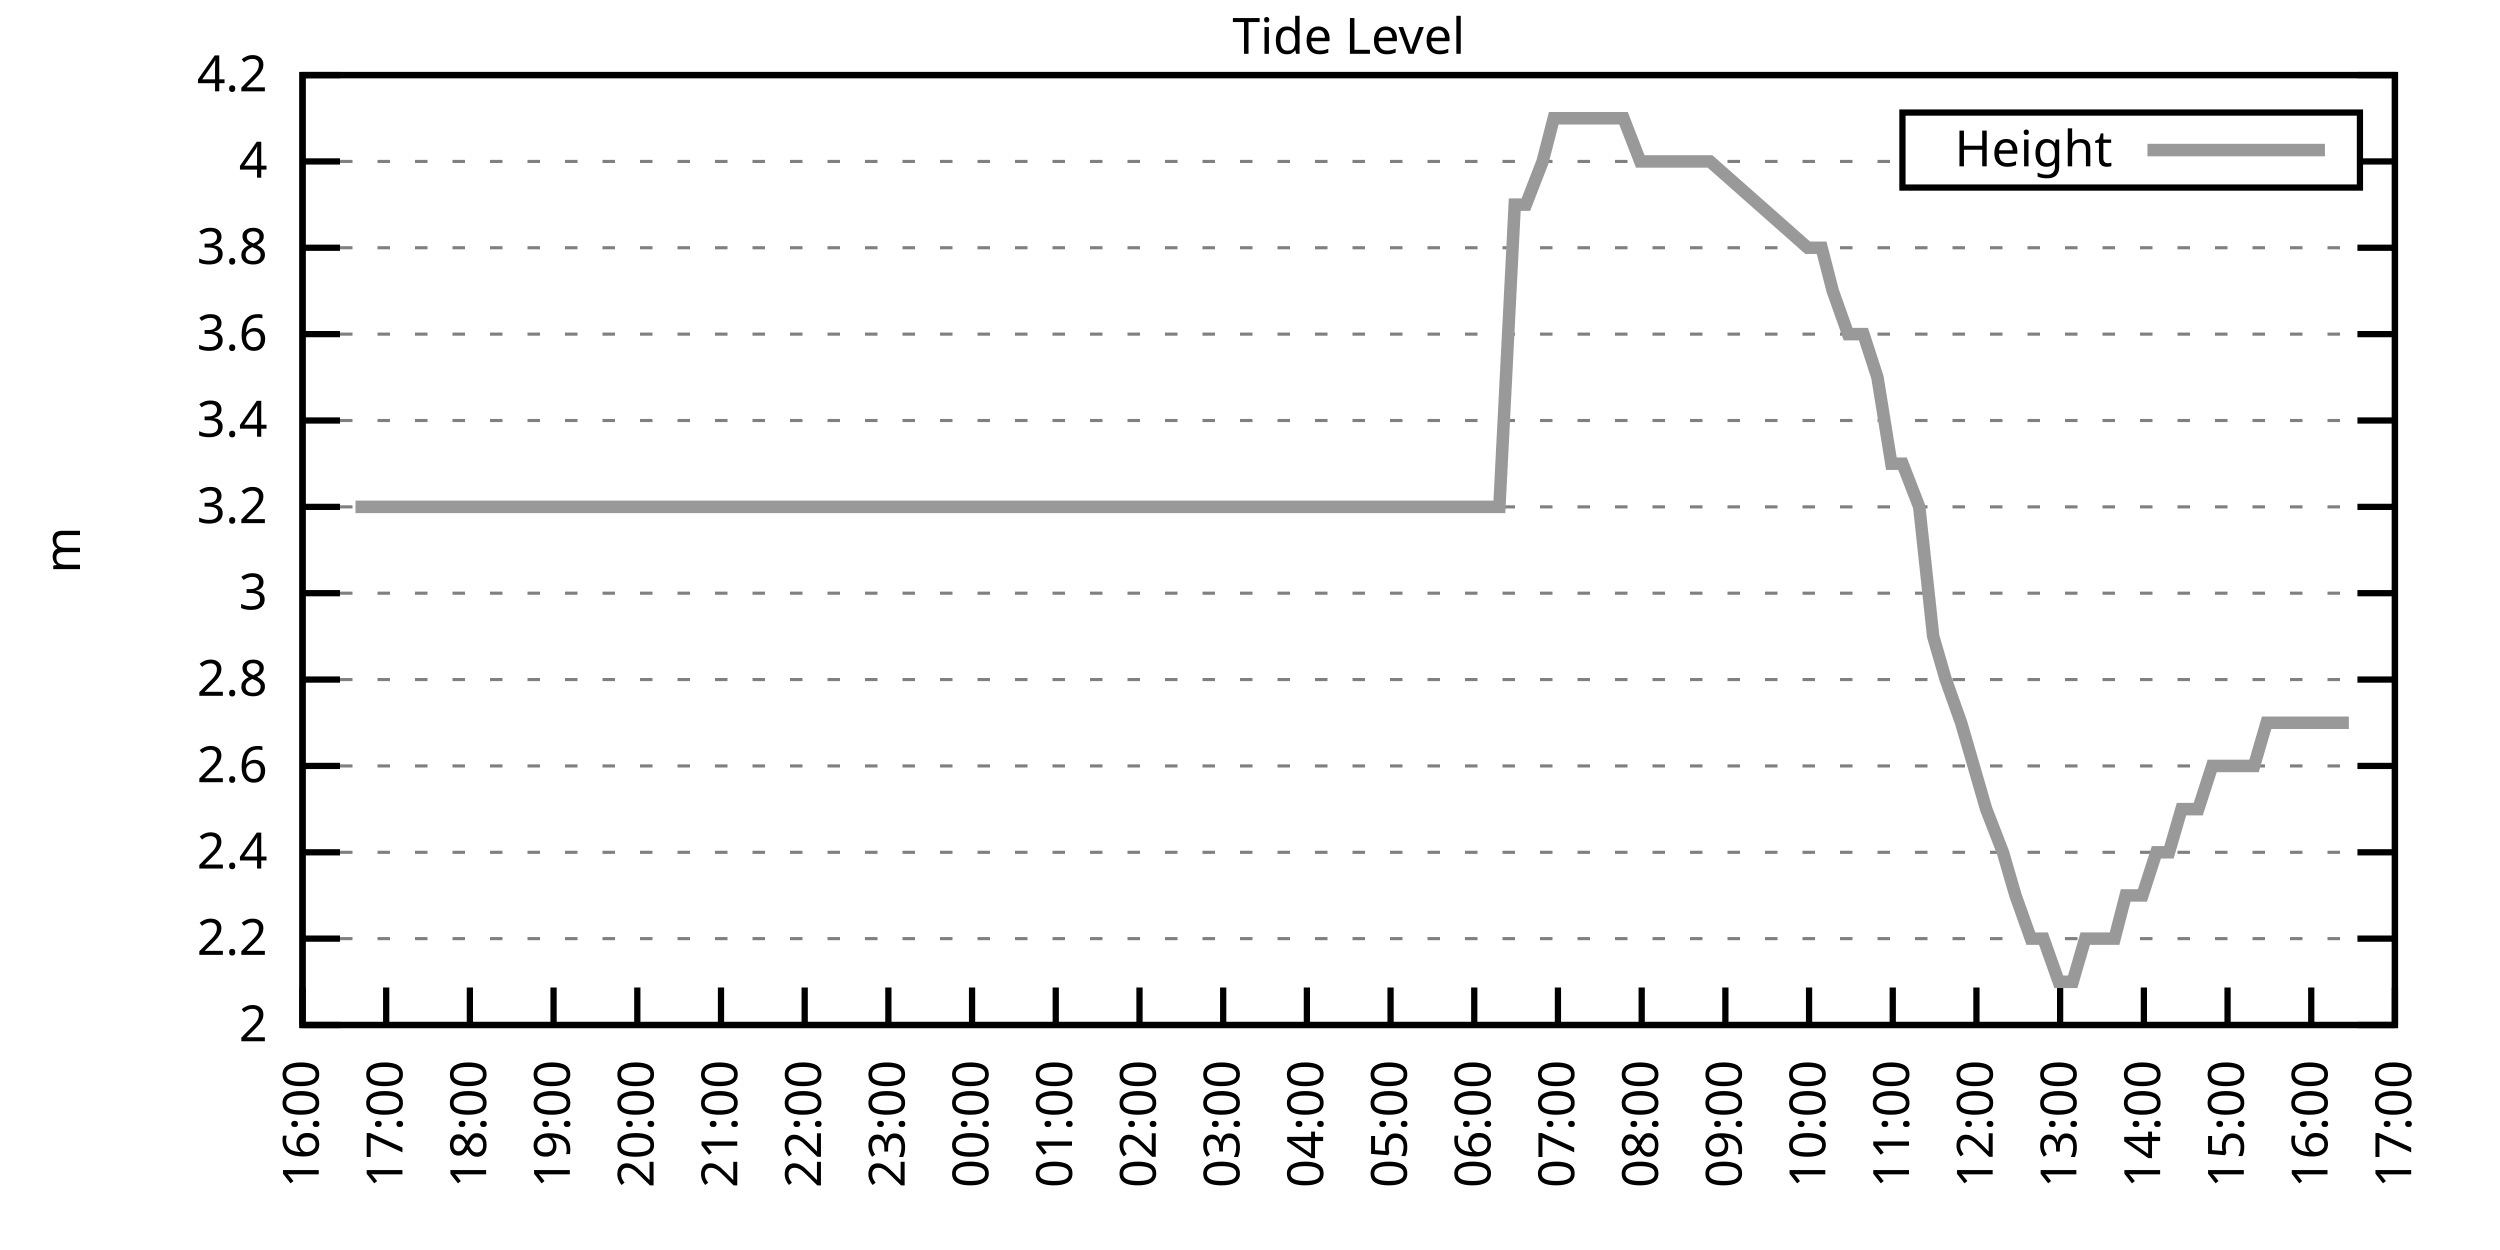
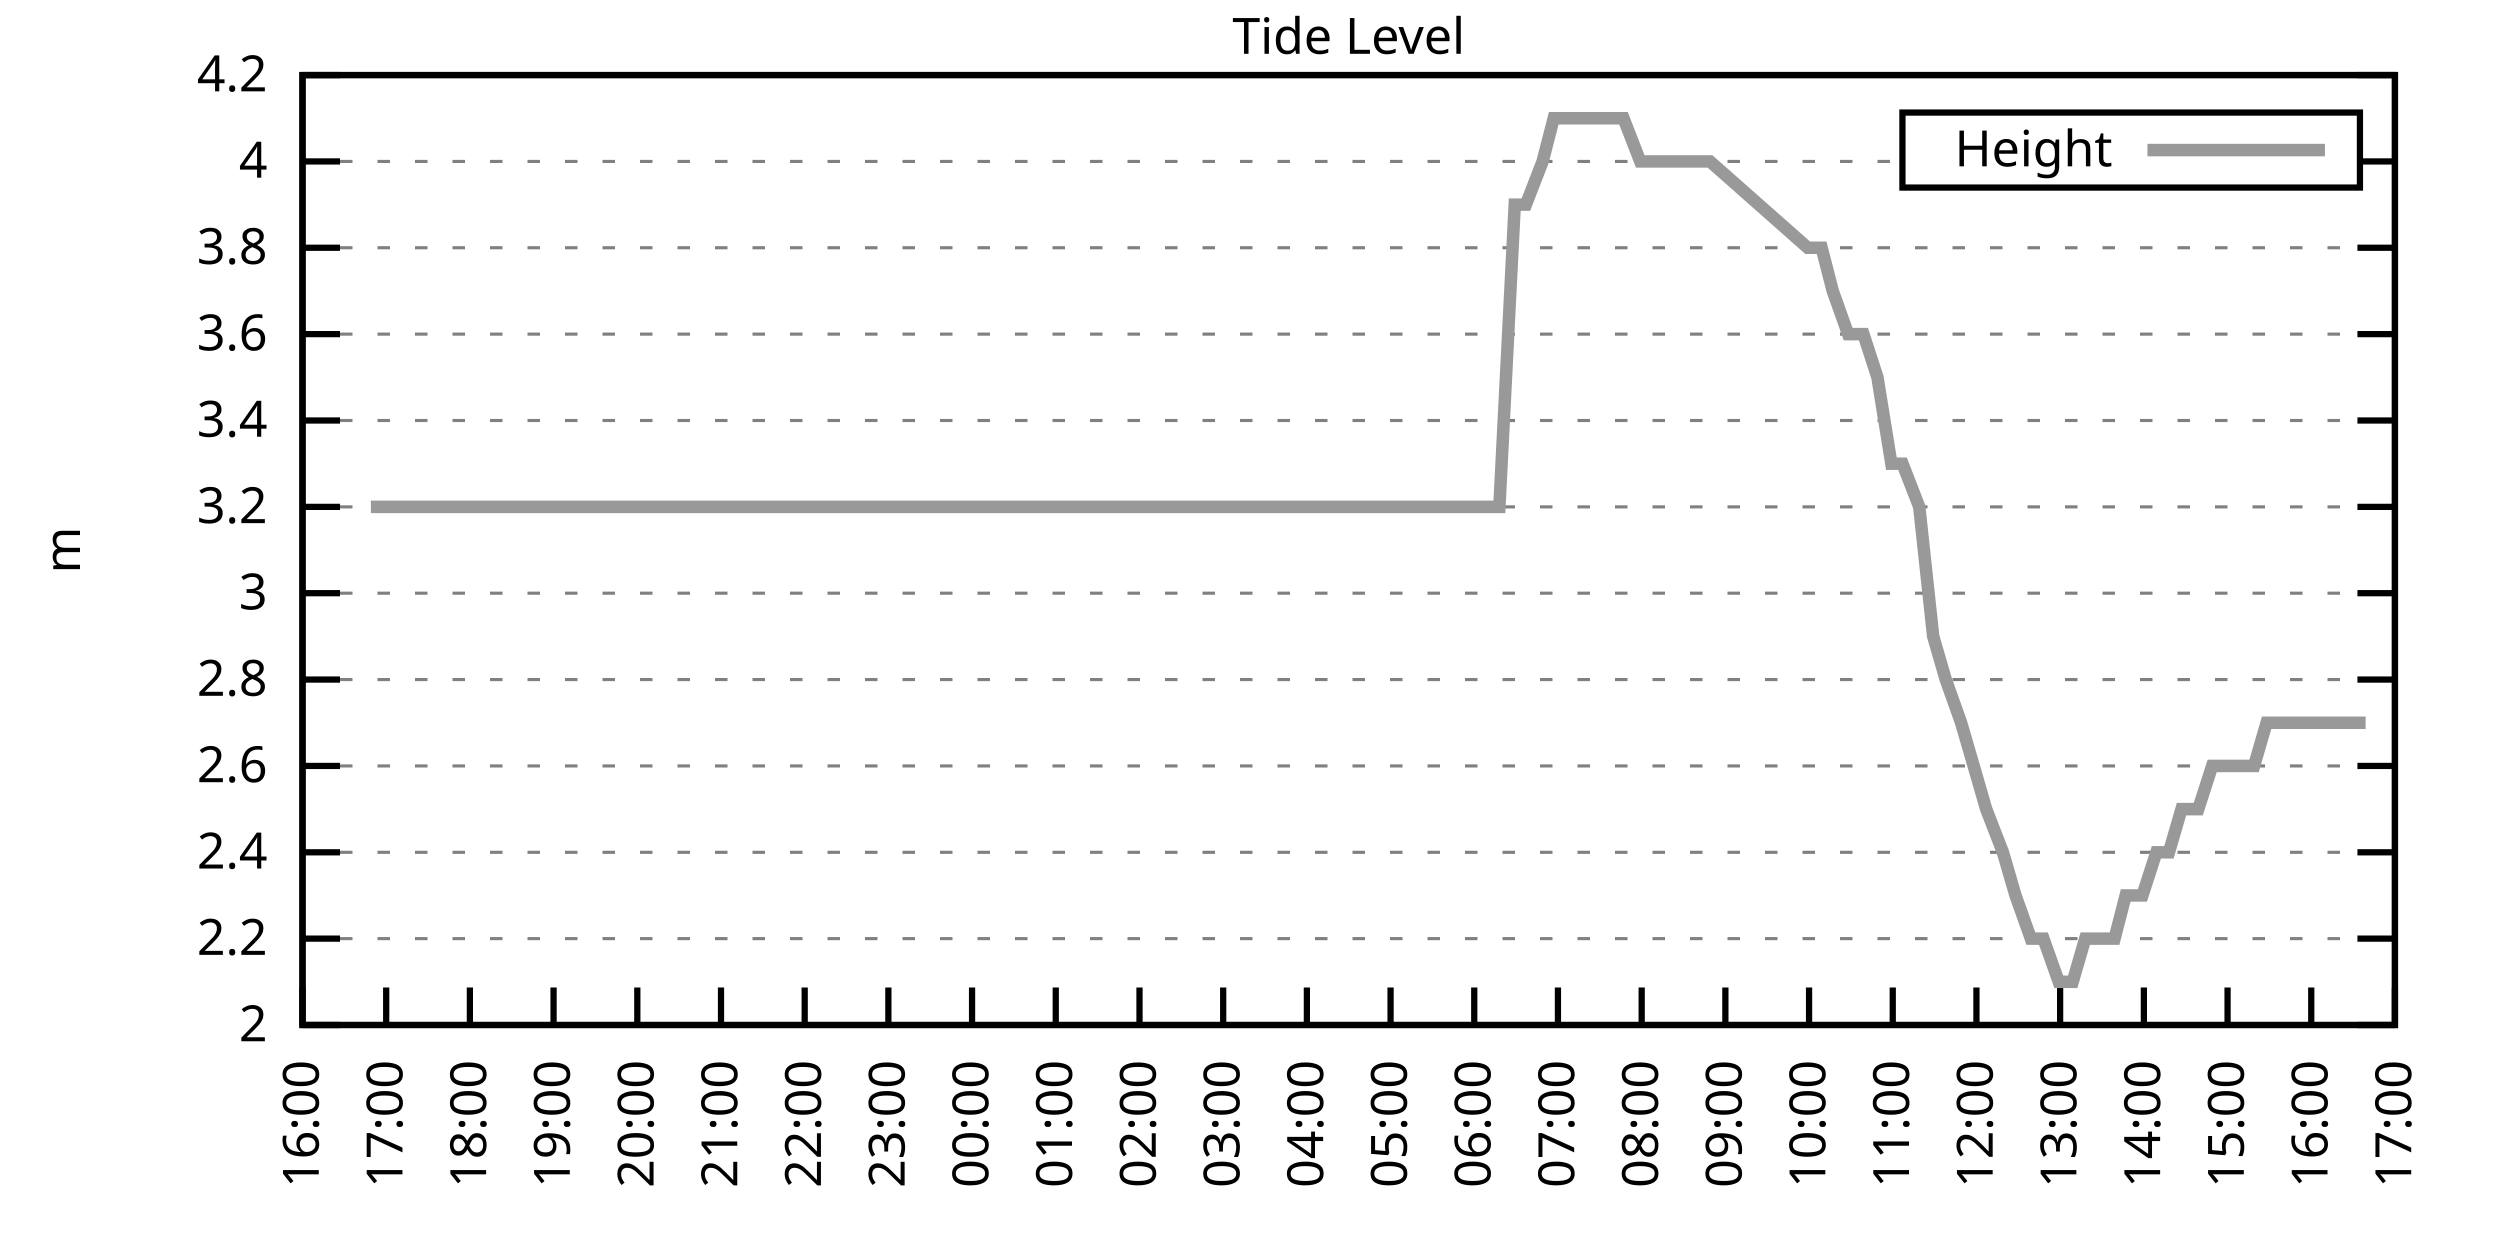
<svg xmlns="http://www.w3.org/2000/svg" xmlns:xlink="http://www.w3.org/1999/xlink" width="400" height="200" viewBox="0 0 400 200">
  <g id="gnuplot_canvas">
    <rect x="0" y="0" width="400" height="200" fill="none" />
    <defs>
      <circle id="gpDot" r="0.5" stroke-width="0.5" stroke="currentColor" />
      <path id="gpPt0" stroke-width="0.333" stroke="currentColor" d="M-1,0 h2 M0,-1 v2" />
      <path id="gpPt1" stroke-width="0.333" stroke="currentColor" d="M-1,-1 L1,1 M1,-1 L-1,1" />
      <path id="gpPt2" stroke-width="0.333" stroke="currentColor" d="M-1,0 L1,0 M0,-1 L0,1 M-1,-1 L1,1 M-1,1 L1,-1" />
      <rect id="gpPt3" stroke-width="0.333" stroke="currentColor" x="-1" y="-1" width="2" height="2" />
      <rect id="gpPt4" stroke-width="0.333" stroke="currentColor" fill="currentColor" x="-1" y="-1" width="2" height="2" />
      <circle id="gpPt5" stroke-width="0.333" stroke="currentColor" cx="0" cy="0" r="1" />
      <use xlink:href="#gpPt5" id="gpPt6" fill="currentColor" stroke="none" />
      <path id="gpPt7" stroke-width="0.333" stroke="currentColor" d="M0,-1.33 L-1.33,0.67 L1.33,0.67 z" />
      <use xlink:href="#gpPt7" id="gpPt8" fill="currentColor" stroke="none" />
      <use xlink:href="#gpPt7" id="gpPt9" stroke="currentColor" transform="rotate(180)" />
      <use xlink:href="#gpPt9" id="gpPt10" fill="currentColor" stroke="none" />
      <use xlink:href="#gpPt3" id="gpPt11" stroke="currentColor" transform="rotate(45)" />
      <use xlink:href="#gpPt11" id="gpPt12" fill="currentColor" stroke="none" />
      <path id="gpPt13" stroke-width="0.333" stroke="currentColor" d="M0,1.330 L1.265,0.411 L0.782,-1.067 L-0.782,-1.076 L-1.265,0.411 z" />
      <use xlink:href="#gpPt13" id="gpPt14" fill="currentColor" stroke="none" />
      <filter id="textbox" filterUnits="objectBoundingBox" x="0" y="0" height="1" width="1">
        <feFlood flood-color="white" flood-opacity="1" result="bgnd" />
        <feComposite in="SourceGraphic" in2="bgnd" operator="atop" />
      </filter>
      <filter id="greybox" filterUnits="objectBoundingBox" x="0" y="0" height="1" width="1">
        <feFlood flood-color="lightgrey" flood-opacity="1" result="grey" />
        <feComposite in="SourceGraphic" in2="grey" operator="atop" />
      </filter>
    </defs>
    <g fill="none" color="white" stroke="currentColor" stroke-width="1.00" stroke-linecap="butt" stroke-linejoin="miter">
</g>
    <g fill="none" color="black" stroke="currentColor" stroke-width="1.00" stroke-linecap="butt" stroke-linejoin="miter">
      <g stroke="none" shape-rendering="crispEdges">
        <polygon fill="rgb(255, 255, 255)" points="48.40,164.00 383.18,164.00 383.18,12.02 48.40,12.02 " />
      </g>
    </g>
    <g fill="none" color="black" stroke="currentColor" stroke-width="1.00" stroke-linecap="butt" stroke-linejoin="miter">
</g>
    <g fill="none" color="black" stroke="black" stroke-width="0.50" stroke-linecap="butt" stroke-linejoin="miter">
</g>
    <g fill="none" color="gray" stroke="currentColor" stroke-width="0.50" stroke-linecap="butt" stroke-linejoin="miter">
      <path stroke="gray" stroke-dasharray="2,4" class="gridline" d="M48.40,164.00 L383.19,164.00  " />
    </g>
    <g fill="none" color="gray" stroke="gray" stroke-width="1.00" stroke-linecap="butt" stroke-linejoin="miter">
</g>
    <g fill="none" color="black" stroke="currentColor" stroke-width="1.00" stroke-linecap="butt" stroke-linejoin="miter">
      <path stroke="black" d="M48.40,164.00 L54.40,164.00 M383.19,164.00 L377.19,164.00  " />
      <g transform="translate(42.80,166.60)" stroke="none" fill="black" font-family="Sans" font-size="8.00" text-anchor="end">
        <text>
          <tspan font-family="Sans"> 2</tspan>
        </text>
      </g>
    </g>
    <g fill="none" color="black" stroke="currentColor" stroke-width="1.00" stroke-linecap="butt" stroke-linejoin="miter">
</g>
    <g fill="none" color="black" stroke="black" stroke-width="0.50" stroke-linecap="butt" stroke-linejoin="miter">
</g>
    <g fill="none" color="gray" stroke="currentColor" stroke-width="0.50" stroke-linecap="butt" stroke-linejoin="miter">
      <path stroke="gray" stroke-dasharray="2,4" class="gridline" d="M48.40,150.18 L383.19,150.18  " />
    </g>
    <g fill="none" color="gray" stroke="gray" stroke-width="1.00" stroke-linecap="butt" stroke-linejoin="miter">
</g>
    <g fill="none" color="black" stroke="currentColor" stroke-width="1.00" stroke-linecap="butt" stroke-linejoin="miter">
      <path stroke="black" d="M48.40,150.18 L54.40,150.18 M383.19,150.18 L377.19,150.18  " />
      <g transform="translate(42.80,152.78)" stroke="none" fill="black" font-family="Sans" font-size="8.00" text-anchor="end">
        <text>
          <tspan font-family="Sans"> 2.2</tspan>
        </text>
      </g>
    </g>
    <g fill="none" color="black" stroke="currentColor" stroke-width="1.00" stroke-linecap="butt" stroke-linejoin="miter">
</g>
    <g fill="none" color="black" stroke="black" stroke-width="0.50" stroke-linecap="butt" stroke-linejoin="miter">
</g>
    <g fill="none" color="gray" stroke="currentColor" stroke-width="0.50" stroke-linecap="butt" stroke-linejoin="miter">
      <path stroke="gray" stroke-dasharray="2,4" class="gridline" d="M48.40,136.37 L383.19,136.37  " />
    </g>
    <g fill="none" color="gray" stroke="gray" stroke-width="1.00" stroke-linecap="butt" stroke-linejoin="miter">
</g>
    <g fill="none" color="black" stroke="currentColor" stroke-width="1.00" stroke-linecap="butt" stroke-linejoin="miter">
      <path stroke="black" d="M48.40,136.37 L54.40,136.37 M383.19,136.37 L377.19,136.37  " />
      <g transform="translate(42.80,138.97)" stroke="none" fill="black" font-family="Sans" font-size="8.00" text-anchor="end">
        <text>
          <tspan font-family="Sans"> 2.4</tspan>
        </text>
      </g>
    </g>
    <g fill="none" color="black" stroke="currentColor" stroke-width="1.00" stroke-linecap="butt" stroke-linejoin="miter">
</g>
    <g fill="none" color="black" stroke="black" stroke-width="0.50" stroke-linecap="butt" stroke-linejoin="miter">
</g>
    <g fill="none" color="gray" stroke="currentColor" stroke-width="0.50" stroke-linecap="butt" stroke-linejoin="miter">
      <path stroke="gray" stroke-dasharray="2,4" class="gridline" d="M48.40,122.55 L383.19,122.55  " />
    </g>
    <g fill="none" color="gray" stroke="gray" stroke-width="1.00" stroke-linecap="butt" stroke-linejoin="miter">
</g>
    <g fill="none" color="black" stroke="currentColor" stroke-width="1.00" stroke-linecap="butt" stroke-linejoin="miter">
      <path stroke="black" d="M48.40,122.55 L54.40,122.55 M383.19,122.55 L377.19,122.55  " />
      <g transform="translate(42.80,125.15)" stroke="none" fill="black" font-family="Sans" font-size="8.00" text-anchor="end">
        <text>
          <tspan font-family="Sans"> 2.6</tspan>
        </text>
      </g>
    </g>
    <g fill="none" color="black" stroke="currentColor" stroke-width="1.00" stroke-linecap="butt" stroke-linejoin="miter">
</g>
    <g fill="none" color="black" stroke="black" stroke-width="0.50" stroke-linecap="butt" stroke-linejoin="miter">
</g>
    <g fill="none" color="gray" stroke="currentColor" stroke-width="0.50" stroke-linecap="butt" stroke-linejoin="miter">
      <path stroke="gray" stroke-dasharray="2,4" class="gridline" d="M48.40,108.73 L383.19,108.73  " />
    </g>
    <g fill="none" color="gray" stroke="gray" stroke-width="1.00" stroke-linecap="butt" stroke-linejoin="miter">
</g>
    <g fill="none" color="black" stroke="currentColor" stroke-width="1.00" stroke-linecap="butt" stroke-linejoin="miter">
      <path stroke="black" d="M48.40,108.73 L54.40,108.73 M383.19,108.73 L377.19,108.73  " />
      <g transform="translate(42.80,111.33)" stroke="none" fill="black" font-family="Sans" font-size="8.00" text-anchor="end">
        <text>
          <tspan font-family="Sans"> 2.8</tspan>
        </text>
      </g>
    </g>
    <g fill="none" color="black" stroke="currentColor" stroke-width="1.00" stroke-linecap="butt" stroke-linejoin="miter">
</g>
    <g fill="none" color="black" stroke="black" stroke-width="0.50" stroke-linecap="butt" stroke-linejoin="miter">
</g>
    <g fill="none" color="gray" stroke="currentColor" stroke-width="0.50" stroke-linecap="butt" stroke-linejoin="miter">
      <path stroke="gray" stroke-dasharray="2,4" class="gridline" d="M48.40,94.91 L383.19,94.91  " />
    </g>
    <g fill="none" color="gray" stroke="gray" stroke-width="1.00" stroke-linecap="butt" stroke-linejoin="miter">
</g>
    <g fill="none" color="black" stroke="currentColor" stroke-width="1.00" stroke-linecap="butt" stroke-linejoin="miter">
      <path stroke="black" d="M48.40,94.91 L54.40,94.91 M383.19,94.91 L377.19,94.91  " />
      <g transform="translate(42.80,97.51)" stroke="none" fill="black" font-family="Sans" font-size="8.00" text-anchor="end">
        <text>
          <tspan font-family="Sans"> 3</tspan>
        </text>
      </g>
    </g>
    <g fill="none" color="black" stroke="currentColor" stroke-width="1.00" stroke-linecap="butt" stroke-linejoin="miter">
</g>
    <g fill="none" color="black" stroke="black" stroke-width="0.50" stroke-linecap="butt" stroke-linejoin="miter">
</g>
    <g fill="none" color="gray" stroke="currentColor" stroke-width="0.50" stroke-linecap="butt" stroke-linejoin="miter">
      <path stroke="gray" stroke-dasharray="2,4" class="gridline" d="M48.40,81.10 L383.19,81.10  " />
    </g>
    <g fill="none" color="gray" stroke="gray" stroke-width="1.00" stroke-linecap="butt" stroke-linejoin="miter">
</g>
    <g fill="none" color="black" stroke="currentColor" stroke-width="1.00" stroke-linecap="butt" stroke-linejoin="miter">
      <path stroke="black" d="M48.40,81.10 L54.40,81.10 M383.19,81.10 L377.19,81.10  " />
      <g transform="translate(42.80,83.70)" stroke="none" fill="black" font-family="Sans" font-size="8.00" text-anchor="end">
        <text>
          <tspan font-family="Sans"> 3.2</tspan>
        </text>
      </g>
    </g>
    <g fill="none" color="black" stroke="currentColor" stroke-width="1.00" stroke-linecap="butt" stroke-linejoin="miter">
</g>
    <g fill="none" color="black" stroke="black" stroke-width="0.50" stroke-linecap="butt" stroke-linejoin="miter">
</g>
    <g fill="none" color="gray" stroke="currentColor" stroke-width="0.50" stroke-linecap="butt" stroke-linejoin="miter">
      <path stroke="gray" stroke-dasharray="2,4" class="gridline" d="M48.40,67.28 L383.19,67.28  " />
    </g>
    <g fill="none" color="gray" stroke="gray" stroke-width="1.00" stroke-linecap="butt" stroke-linejoin="miter">
</g>
    <g fill="none" color="black" stroke="currentColor" stroke-width="1.00" stroke-linecap="butt" stroke-linejoin="miter">
      <path stroke="black" d="M48.40,67.28 L54.40,67.28 M383.19,67.28 L377.19,67.28  " />
      <g transform="translate(42.80,69.88)" stroke="none" fill="black" font-family="Sans" font-size="8.00" text-anchor="end">
        <text>
          <tspan font-family="Sans"> 3.4</tspan>
        </text>
      </g>
    </g>
    <g fill="none" color="black" stroke="currentColor" stroke-width="1.00" stroke-linecap="butt" stroke-linejoin="miter">
</g>
    <g fill="none" color="black" stroke="black" stroke-width="0.50" stroke-linecap="butt" stroke-linejoin="miter">
</g>
    <g fill="none" color="gray" stroke="currentColor" stroke-width="0.50" stroke-linecap="butt" stroke-linejoin="miter">
      <path stroke="gray" stroke-dasharray="2,4" class="gridline" d="M48.40,53.46 L383.19,53.46  " />
    </g>
    <g fill="none" color="gray" stroke="gray" stroke-width="1.00" stroke-linecap="butt" stroke-linejoin="miter">
</g>
    <g fill="none" color="black" stroke="currentColor" stroke-width="1.00" stroke-linecap="butt" stroke-linejoin="miter">
      <path stroke="black" d="M48.40,53.46 L54.40,53.46 M383.19,53.46 L377.19,53.46  " />
      <g transform="translate(42.80,56.06)" stroke="none" fill="black" font-family="Sans" font-size="8.00" text-anchor="end">
        <text>
          <tspan font-family="Sans"> 3.6</tspan>
        </text>
      </g>
    </g>
    <g fill="none" color="black" stroke="currentColor" stroke-width="1.00" stroke-linecap="butt" stroke-linejoin="miter">
</g>
    <g fill="none" color="black" stroke="black" stroke-width="0.50" stroke-linecap="butt" stroke-linejoin="miter">
</g>
    <g fill="none" color="gray" stroke="currentColor" stroke-width="0.50" stroke-linecap="butt" stroke-linejoin="miter">
      <path stroke="gray" stroke-dasharray="2,4" class="gridline" d="M48.40,39.64 L383.19,39.64  " />
    </g>
    <g fill="none" color="gray" stroke="gray" stroke-width="1.00" stroke-linecap="butt" stroke-linejoin="miter">
</g>
    <g fill="none" color="black" stroke="currentColor" stroke-width="1.00" stroke-linecap="butt" stroke-linejoin="miter">
      <path stroke="black" d="M48.40,39.64 L54.40,39.64 M383.19,39.64 L377.19,39.64  " />
      <g transform="translate(42.80,42.24)" stroke="none" fill="black" font-family="Sans" font-size="8.00" text-anchor="end">
        <text>
          <tspan font-family="Sans"> 3.8</tspan>
        </text>
      </g>
    </g>
    <g fill="none" color="black" stroke="currentColor" stroke-width="1.00" stroke-linecap="butt" stroke-linejoin="miter">
</g>
    <g fill="none" color="black" stroke="black" stroke-width="0.50" stroke-linecap="butt" stroke-linejoin="miter">
</g>
    <g fill="none" color="gray" stroke="currentColor" stroke-width="0.50" stroke-linecap="butt" stroke-linejoin="miter">
      <path stroke="gray" stroke-dasharray="2,4" class="gridline" d="M48.40,25.83 L304.39,25.83 M377.59,25.83 L383.19,25.83  " />
    </g>
    <g fill="none" color="gray" stroke="gray" stroke-width="1.00" stroke-linecap="butt" stroke-linejoin="miter">
</g>
    <g fill="none" color="black" stroke="currentColor" stroke-width="1.00" stroke-linecap="butt" stroke-linejoin="miter">
      <path stroke="black" d="M48.40,25.83 L54.40,25.83 M383.19,25.83 L377.19,25.83  " />
      <g transform="translate(42.80,28.43)" stroke="none" fill="black" font-family="Sans" font-size="8.00" text-anchor="end">
        <text>
          <tspan font-family="Sans"> 4</tspan>
        </text>
      </g>
    </g>
    <g fill="none" color="black" stroke="currentColor" stroke-width="1.00" stroke-linecap="butt" stroke-linejoin="miter">
</g>
    <g fill="none" color="black" stroke="black" stroke-width="0.50" stroke-linecap="butt" stroke-linejoin="miter">
</g>
    <g fill="none" color="gray" stroke="currentColor" stroke-width="0.50" stroke-linecap="butt" stroke-linejoin="miter">
      <path stroke="gray" stroke-dasharray="2,4" class="gridline" d="M48.40,12.01 L383.19,12.01  " />
    </g>
    <g fill="none" color="gray" stroke="gray" stroke-width="1.00" stroke-linecap="butt" stroke-linejoin="miter">
</g>
    <g fill="none" color="black" stroke="currentColor" stroke-width="1.00" stroke-linecap="butt" stroke-linejoin="miter">
      <path stroke="black" d="M48.40,12.01 L54.40,12.01 M383.19,12.01 L377.19,12.01  " />
      <g transform="translate(42.80,14.61)" stroke="none" fill="black" font-family="Sans" font-size="8.00" text-anchor="end">
        <text>
          <tspan font-family="Sans"> 4.2</tspan>
        </text>
      </g>
    </g>
    <g fill="none" color="black" stroke="currentColor" stroke-width="1.00" stroke-linecap="butt" stroke-linejoin="miter">
      <path stroke="black" d="M48.40,164.00 L48.40,158.00  " />
      <g transform="translate(51.00,169.60) rotate(270.00)" stroke="none" fill="black" font-family="Sans" font-size="8.00" text-anchor="end">
        <text>
          <tspan font-family="Sans">16:00</tspan>
        </text>
      </g>
    </g>
    <g fill="none" color="black" stroke="currentColor" stroke-width="1.00" stroke-linecap="butt" stroke-linejoin="miter">
      <path stroke="black" d="M61.79,164.00 L61.79,158.00  " />
      <g transform="translate(64.39,169.60) rotate(270.00)" stroke="none" fill="black" font-family="Sans" font-size="8.00" text-anchor="end">
        <text>
          <tspan font-family="Sans">17:00</tspan>
        </text>
      </g>
    </g>
    <g fill="none" color="black" stroke="currentColor" stroke-width="1.00" stroke-linecap="butt" stroke-linejoin="miter">
      <path stroke="black" d="M75.18,164.00 L75.18,158.00  " />
      <g transform="translate(77.78,169.60) rotate(270.00)" stroke="none" fill="black" font-family="Sans" font-size="8.00" text-anchor="end">
        <text>
          <tspan font-family="Sans">18:00</tspan>
        </text>
      </g>
    </g>
    <g fill="none" color="black" stroke="currentColor" stroke-width="1.00" stroke-linecap="butt" stroke-linejoin="miter">
      <path stroke="black" d="M88.57,164.00 L88.57,158.00  " />
      <g transform="translate(91.17,169.60) rotate(270.00)" stroke="none" fill="black" font-family="Sans" font-size="8.00" text-anchor="end">
        <text>
          <tspan font-family="Sans">19:00</tspan>
        </text>
      </g>
    </g>
    <g fill="none" color="black" stroke="currentColor" stroke-width="1.00" stroke-linecap="butt" stroke-linejoin="miter">
      <path stroke="black" d="M101.97,164.00 L101.97,158.00  " />
      <g transform="translate(104.57,169.60) rotate(270.00)" stroke="none" fill="black" font-family="Sans" font-size="8.00" text-anchor="end">
        <text>
          <tspan font-family="Sans">20:00</tspan>
        </text>
      </g>
    </g>
    <g fill="none" color="black" stroke="currentColor" stroke-width="1.00" stroke-linecap="butt" stroke-linejoin="miter">
      <path stroke="black" d="M115.36,164.00 L115.36,158.00  " />
      <g transform="translate(117.96,169.60) rotate(270.00)" stroke="none" fill="black" font-family="Sans" font-size="8.00" text-anchor="end">
        <text>
          <tspan font-family="Sans">21:00</tspan>
        </text>
      </g>
    </g>
    <g fill="none" color="black" stroke="currentColor" stroke-width="1.00" stroke-linecap="butt" stroke-linejoin="miter">
      <path stroke="black" d="M128.75,164.00 L128.75,158.00  " />
      <g transform="translate(131.35,169.60) rotate(270.00)" stroke="none" fill="black" font-family="Sans" font-size="8.00" text-anchor="end">
        <text>
          <tspan font-family="Sans">22:00</tspan>
        </text>
      </g>
    </g>
    <g fill="none" color="black" stroke="currentColor" stroke-width="1.00" stroke-linecap="butt" stroke-linejoin="miter">
      <path stroke="black" d="M142.14,164.00 L142.14,158.00  " />
      <g transform="translate(144.74,169.60) rotate(270.00)" stroke="none" fill="black" font-family="Sans" font-size="8.00" text-anchor="end">
        <text>
          <tspan font-family="Sans">23:00</tspan>
        </text>
      </g>
    </g>
    <g fill="none" color="black" stroke="currentColor" stroke-width="1.00" stroke-linecap="butt" stroke-linejoin="miter">
      <path stroke="black" d="M155.53,164.00 L155.53,158.00  " />
      <g transform="translate(158.13,169.60) rotate(270.00)" stroke="none" fill="black" font-family="Sans" font-size="8.00" text-anchor="end">
        <text>
          <tspan font-family="Sans">00:00</tspan>
        </text>
      </g>
    </g>
    <g fill="none" color="black" stroke="currentColor" stroke-width="1.00" stroke-linecap="butt" stroke-linejoin="miter">
      <path stroke="black" d="M168.92,164.00 L168.92,158.00  " />
      <g transform="translate(171.52,169.60) rotate(270.00)" stroke="none" fill="black" font-family="Sans" font-size="8.00" text-anchor="end">
        <text>
          <tspan font-family="Sans">01:00</tspan>
        </text>
      </g>
    </g>
    <g fill="none" color="black" stroke="currentColor" stroke-width="1.00" stroke-linecap="butt" stroke-linejoin="miter">
      <path stroke="black" d="M182.32,164.00 L182.32,158.00  " />
      <g transform="translate(184.92,169.60) rotate(270.00)" stroke="none" fill="black" font-family="Sans" font-size="8.00" text-anchor="end">
        <text>
          <tspan font-family="Sans">02:00</tspan>
        </text>
      </g>
    </g>
    <g fill="none" color="black" stroke="currentColor" stroke-width="1.00" stroke-linecap="butt" stroke-linejoin="miter">
      <path stroke="black" d="M195.71,164.00 L195.71,158.00  " />
      <g transform="translate(198.31,169.60) rotate(270.00)" stroke="none" fill="black" font-family="Sans" font-size="8.00" text-anchor="end">
        <text>
          <tspan font-family="Sans">03:00</tspan>
        </text>
      </g>
    </g>
    <g fill="none" color="black" stroke="currentColor" stroke-width="1.00" stroke-linecap="butt" stroke-linejoin="miter">
      <path stroke="black" d="M209.10,164.00 L209.10,158.00  " />
      <g transform="translate(211.70,169.60) rotate(270.00)" stroke="none" fill="black" font-family="Sans" font-size="8.00" text-anchor="end">
        <text>
          <tspan font-family="Sans">04:00</tspan>
        </text>
      </g>
    </g>
    <g fill="none" color="black" stroke="currentColor" stroke-width="1.00" stroke-linecap="butt" stroke-linejoin="miter">
      <path stroke="black" d="M222.49,164.00 L222.49,158.00  " />
      <g transform="translate(225.09,169.60) rotate(270.00)" stroke="none" fill="black" font-family="Sans" font-size="8.00" text-anchor="end">
        <text>
          <tspan font-family="Sans">05:00</tspan>
        </text>
      </g>
    </g>
    <g fill="none" color="black" stroke="currentColor" stroke-width="1.00" stroke-linecap="butt" stroke-linejoin="miter">
      <path stroke="black" d="M235.88,164.00 L235.88,158.00  " />
      <g transform="translate(238.48,169.60) rotate(270.00)" stroke="none" fill="black" font-family="Sans" font-size="8.00" text-anchor="end">
        <text>
          <tspan font-family="Sans">06:00</tspan>
        </text>
      </g>
    </g>
    <g fill="none" color="black" stroke="currentColor" stroke-width="1.00" stroke-linecap="butt" stroke-linejoin="miter">
      <path stroke="black" d="M249.27,164.00 L249.27,158.00  " />
      <g transform="translate(251.87,169.60) rotate(270.00)" stroke="none" fill="black" font-family="Sans" font-size="8.00" text-anchor="end">
        <text>
          <tspan font-family="Sans">07:00</tspan>
        </text>
      </g>
    </g>
    <g fill="none" color="black" stroke="currentColor" stroke-width="1.00" stroke-linecap="butt" stroke-linejoin="miter">
      <path stroke="black" d="M262.67,164.00 L262.67,158.00  " />
      <g transform="translate(265.27,169.60) rotate(270.00)" stroke="none" fill="black" font-family="Sans" font-size="8.00" text-anchor="end">
        <text>
          <tspan font-family="Sans">08:00</tspan>
        </text>
      </g>
    </g>
    <g fill="none" color="black" stroke="currentColor" stroke-width="1.00" stroke-linecap="butt" stroke-linejoin="miter">
      <path stroke="black" d="M276.06,164.00 L276.06,158.00  " />
      <g transform="translate(278.66,169.60) rotate(270.00)" stroke="none" fill="black" font-family="Sans" font-size="8.00" text-anchor="end">
        <text>
          <tspan font-family="Sans">09:00</tspan>
        </text>
      </g>
    </g>
    <g fill="none" color="black" stroke="currentColor" stroke-width="1.00" stroke-linecap="butt" stroke-linejoin="miter">
      <path stroke="black" d="M289.45,164.00 L289.45,158.00  " />
      <g transform="translate(292.05,169.60) rotate(270.00)" stroke="none" fill="black" font-family="Sans" font-size="8.00" text-anchor="end">
        <text>
          <tspan font-family="Sans">10:00</tspan>
        </text>
      </g>
    </g>
    <g fill="none" color="black" stroke="currentColor" stroke-width="1.00" stroke-linecap="butt" stroke-linejoin="miter">
      <path stroke="black" d="M302.84,164.00 L302.84,158.00  " />
      <g transform="translate(305.44,169.60) rotate(270.00)" stroke="none" fill="black" font-family="Sans" font-size="8.00" text-anchor="end">
        <text>
          <tspan font-family="Sans">11:00</tspan>
        </text>
      </g>
    </g>
    <g fill="none" color="black" stroke="currentColor" stroke-width="1.00" stroke-linecap="butt" stroke-linejoin="miter">
      <path stroke="black" d="M316.23,164.00 L316.23,158.00  " />
      <g transform="translate(318.83,169.60) rotate(270.00)" stroke="none" fill="black" font-family="Sans" font-size="8.00" text-anchor="end">
        <text>
          <tspan font-family="Sans">12:00</tspan>
        </text>
      </g>
    </g>
    <g fill="none" color="black" stroke="currentColor" stroke-width="1.00" stroke-linecap="butt" stroke-linejoin="miter">
      <path stroke="black" d="M329.62,164.00 L329.62,158.00  " />
      <g transform="translate(332.22,169.60) rotate(270.00)" stroke="none" fill="black" font-family="Sans" font-size="8.00" text-anchor="end">
        <text>
          <tspan font-family="Sans">13:00</tspan>
        </text>
      </g>
    </g>
    <g fill="none" color="black" stroke="currentColor" stroke-width="1.00" stroke-linecap="butt" stroke-linejoin="miter">
      <path stroke="black" d="M343.02,164.00 L343.02,158.00  " />
      <g transform="translate(345.62,169.60) rotate(270.00)" stroke="none" fill="black" font-family="Sans" font-size="8.00" text-anchor="end">
        <text>
          <tspan font-family="Sans">14:00</tspan>
        </text>
      </g>
    </g>
    <g fill="none" color="black" stroke="currentColor" stroke-width="1.00" stroke-linecap="butt" stroke-linejoin="miter">
      <path stroke="black" d="M356.41,164.00 L356.41,158.00  " />
      <g transform="translate(359.01,169.60) rotate(270.00)" stroke="none" fill="black" font-family="Sans" font-size="8.00" text-anchor="end">
        <text>
          <tspan font-family="Sans">15:00</tspan>
        </text>
      </g>
    </g>
    <g fill="none" color="black" stroke="currentColor" stroke-width="1.00" stroke-linecap="butt" stroke-linejoin="miter">
      <path stroke="black" d="M369.80,164.00 L369.80,158.00  " />
      <g transform="translate(372.40,169.60) rotate(270.00)" stroke="none" fill="black" font-family="Sans" font-size="8.00" text-anchor="end">
        <text>
          <tspan font-family="Sans">16:00</tspan>
        </text>
      </g>
    </g>
    <g fill="none" color="black" stroke="currentColor" stroke-width="1.00" stroke-linecap="butt" stroke-linejoin="miter">
      <path stroke="black" d="M383.19,164.00 L383.19,158.00  " />
      <g transform="translate(385.79,169.60) rotate(270.00)" stroke="none" fill="black" font-family="Sans" font-size="8.00" text-anchor="end">
        <text>
          <tspan font-family="Sans">17:00</tspan>
        </text>
      </g>
    </g>
    <g fill="none" color="black" stroke="currentColor" stroke-width="1.00" stroke-linecap="butt" stroke-linejoin="miter">
</g>
    <g fill="none" color="black" stroke="currentColor" stroke-width="1.00" stroke-linecap="butt" stroke-linejoin="miter">
      <path stroke="black" d="M48.40,12.01 L48.40,164.00 L383.19,164.00 L383.19,12.01 L48.40,12.01 Z  " />
    </g>
    <g fill="none" color="black" stroke="currentColor" stroke-width="1.00" stroke-linecap="butt" stroke-linejoin="miter">
</g>
    <g fill="none" color="black" stroke="currentColor" stroke-width="1.00" stroke-linecap="butt" stroke-linejoin="miter">
      <path stroke="black" d="M304.39,30.01 L304.39,18.01 L377.59,18.01 L377.59,30.01 L304.39,30.01 Z  " />
    </g>
    <g id="Tide_level_plot_1">
      <g fill="none" color="white" stroke="black" stroke-width="2.00" stroke-linecap="butt" stroke-linejoin="miter">
</g>
      <g fill="none" color="black" stroke="currentColor" stroke-width="2.00" stroke-linecap="butt" stroke-linejoin="miter">
        <g transform="translate(337.99,26.61)" stroke="none" fill="black" font-family="Sans" font-size="8.00" text-anchor="end">
          <text>
            <tspan font-family="Sans">Height</tspan>
          </text>
        </g>
      </g>
      <g fill="none" color="black" stroke="currentColor" stroke-width="2.00" stroke-linecap="butt" stroke-linejoin="miter">
-         <path stroke="rgb(153, 153, 153)" d="M343.59,24.01 L371.99,24.01 M56.88,81.10 L59.34,81.10 L61.57,81.10 L63.80,81.10 L66.03,81.10 L67.82,81.10   L70.50,81.10 L72.73,81.10 L74.51,81.10 L77.19,81.10 L79.42,81.10 L81.66,81.10 L83.89,81.10 L86.12,81.10   L87.91,81.10 L90.58,81.10 L92.59,81.10 L95.05,81.10 L97.06,81.10 L99.29,81.10 L101.74,81.10 L103.98,81.10   L105.76,81.10 L108.22,81.10 L110.45,81.10 L112.90,81.10 L115.13,81.10 L117.14,81.10 L119.60,81.10 L121.61,81.10   L124.06,81.10 L126.07,81.10 L128.53,81.10 L130.31,81.10 L132.77,81.10 L135.22,81.10 L137.45,81.10 L139.69,81.10   L141.69,81.10 L143.70,81.10 L146.16,81.10 L148.39,81.10 L150.62,81.10 L153.08,81.10 L155.31,81.10 L157.54,81.10   L159.77,81.10 L162.01,81.10 L164.24,81.10 L166.47,81.10 L168.70,81.10 L170.26,81.10 L172.72,81.10 L175.17,81.10   L177.41,81.10 L179.64,81.10 L181.87,81.10 L183.88,81.10 L186.11,81.10 L190.80,81.10 L192.81,81.10 L194.81,81.10   L197.72,81.10 L199.95,81.10 L201.73,81.10 L204.41,81.10 L206.64,81.10 L208.88,81.10 L211.11,81.10 L213.12,81.10   L215.57,81.10 L217.80,81.10 L220.04,81.10 L222.04,81.10 L224.50,81.10 L226.29,81.10 L228.52,81.10 L230.75,81.10   L233.20,81.10 L235.21,81.10 L237.67,81.10 L239.90,81.10 L242.36,32.74 L244.14,32.74 L246.82,25.83 L248.60,18.92   L251.06,18.92 L253.07,18.92 L255.75,18.92 L257.98,18.92 L259.76,18.92 L262.44,25.83 L264.67,25.83 L266.91,25.83   L268.92,25.83 L271.37,25.83 L273.60,25.83 L289.23,39.64 L291.46,39.64 L293.24,46.55 L295.70,53.46 L298.15,53.46   L300.39,60.37 L302.62,74.19 L304.40,74.19 L307.08,81.10 L309.31,101.82 L311.32,108.73 L313.78,115.64 L315.79,122.55   L317.79,129.46 L320.47,136.37 L322.48,143.27 L324.94,150.18 L326.95,150.18 L329.40,157.09 L331.63,157.09 L333.64,150.18   L336.10,150.18 L338.33,150.18 L340.11,143.27 L342.79,143.27 L345.02,136.37 L347.03,136.37 L349.04,129.46 L351.72,129.46   L353.95,122.55 L355.96,122.55 L358.42,122.55 L360.65,122.55 L362.66,115.64 L365.11,115.64 L366.90,115.64 L369.35,115.64   L371.58,115.64 L374.04,115.64 L375.82,115.64  " />
+         <path stroke="rgb(153, 153, 153)" d="M343.59,24.01 L371.99,24.01 M59.34,81.10 L61.57,81.10 L63.80,81.10 L66.03,81.10 L67.82,81.10 L70.50,81.10   L72.73,81.10 L74.51,81.10 L77.19,81.10 L79.42,81.10 L81.66,81.10 L83.89,81.10 L86.12,81.10 L87.91,81.10   L90.58,81.10 L92.59,81.10 L95.05,81.10 L97.06,81.10 L99.29,81.10 L101.74,81.10 L103.98,81.10 L105.76,81.10   L108.22,81.10 L110.45,81.10 L112.90,81.10 L115.13,81.10 L117.14,81.10 L119.60,81.10 L121.61,81.10 L124.06,81.10   L126.07,81.10 L128.53,81.10 L130.31,81.10 L132.77,81.10 L135.22,81.10 L137.45,81.10 L139.69,81.10 L141.69,81.10   L143.70,81.10 L146.16,81.10 L148.39,81.10 L150.62,81.10 L153.08,81.10 L155.31,81.10 L157.54,81.10 L159.77,81.10   L162.01,81.10 L164.24,81.10 L166.47,81.10 L168.70,81.10 L170.26,81.10 L172.72,81.10 L175.17,81.10 L177.41,81.10   L179.64,81.10 L181.87,81.10 L183.88,81.10 L186.11,81.10 L190.80,81.10 L192.81,81.10 L194.81,81.10 L197.72,81.10   L199.95,81.10 L201.73,81.10 L204.41,81.10 L206.64,81.10 L208.88,81.10 L211.11,81.10 L213.12,81.10 L215.57,81.10   L217.80,81.10 L220.04,81.10 L222.04,81.10 L224.50,81.10 L226.29,81.10 L228.52,81.10 L230.75,81.10 L233.20,81.10   L235.21,81.10 L237.67,81.10 L239.90,81.10 L242.36,32.74 L244.14,32.74 L246.82,25.83 L248.60,18.92 L251.06,18.92   L253.07,18.92 L255.75,18.92 L257.98,18.92 L259.76,18.92 L262.44,25.83 L264.67,25.83 L266.91,25.83 L268.92,25.83   L271.37,25.83 L273.60,25.83 L289.23,39.64 L291.46,39.64 L293.24,46.55 L295.70,53.46 L298.15,53.46 L300.39,60.37   L302.62,74.19 L304.40,74.19 L307.08,81.10 L309.31,101.82 L311.32,108.73 L313.78,115.64 L315.79,122.55 L317.79,129.46   L320.47,136.37 L322.48,143.27 L324.94,150.18 L326.95,150.18 L329.40,157.09 L331.63,157.09 L333.64,150.18 L336.10,150.18   L338.33,150.18 L340.11,143.27 L342.79,143.27 L345.02,136.37 L347.03,136.37 L349.04,129.46 L351.72,129.46 L353.95,122.55   L355.96,122.55 L358.42,122.55 L360.65,122.55 L362.66,115.64 L365.11,115.64 L366.90,115.64 L369.35,115.64 L371.58,115.64   L374.04,115.64 L375.82,115.64 L378.50,115.64  " />
      </g>
    </g>
    <g fill="none" color="black" stroke="currentColor" stroke-width="2.00" stroke-linecap="butt" stroke-linejoin="miter">
</g>
    <g fill="none" color="black" stroke="black" stroke-width="1.00" stroke-linecap="butt" stroke-linejoin="miter">
</g>
    <g fill="none" color="black" stroke="currentColor" stroke-width="1.00" stroke-linecap="butt" stroke-linejoin="miter">
      <path stroke="black" d="M48.40,12.01 L48.40,164.00 L383.19,164.00 L383.19,12.01 L48.40,12.01 Z  " />
      <g transform="translate(12.80,88.01) rotate(270.00)" stroke="none" fill="black" font-family="Sans" font-size="8.00" text-anchor="middle">
        <text>
          <tspan font-family="Sans">m</tspan>
        </text>
      </g>
    </g>
    <g fill="none" color="black" stroke="currentColor" stroke-width="1.00" stroke-linecap="butt" stroke-linejoin="miter">
</g>
    <g fill="none" color="black" stroke="currentColor" stroke-width="1.00" stroke-linecap="butt" stroke-linejoin="miter">
      <g transform="translate(215.79,8.61)" stroke="none" fill="black" font-family="Sans" font-size="8.00" text-anchor="middle">
        <text>
          <tspan font-family="Sans">Tide Level</tspan>
        </text>
      </g>
    </g>
    <g fill="none" color="black" stroke="currentColor" stroke-width="1.00" stroke-linecap="butt" stroke-linejoin="miter">
</g>
  </g>
</svg>
